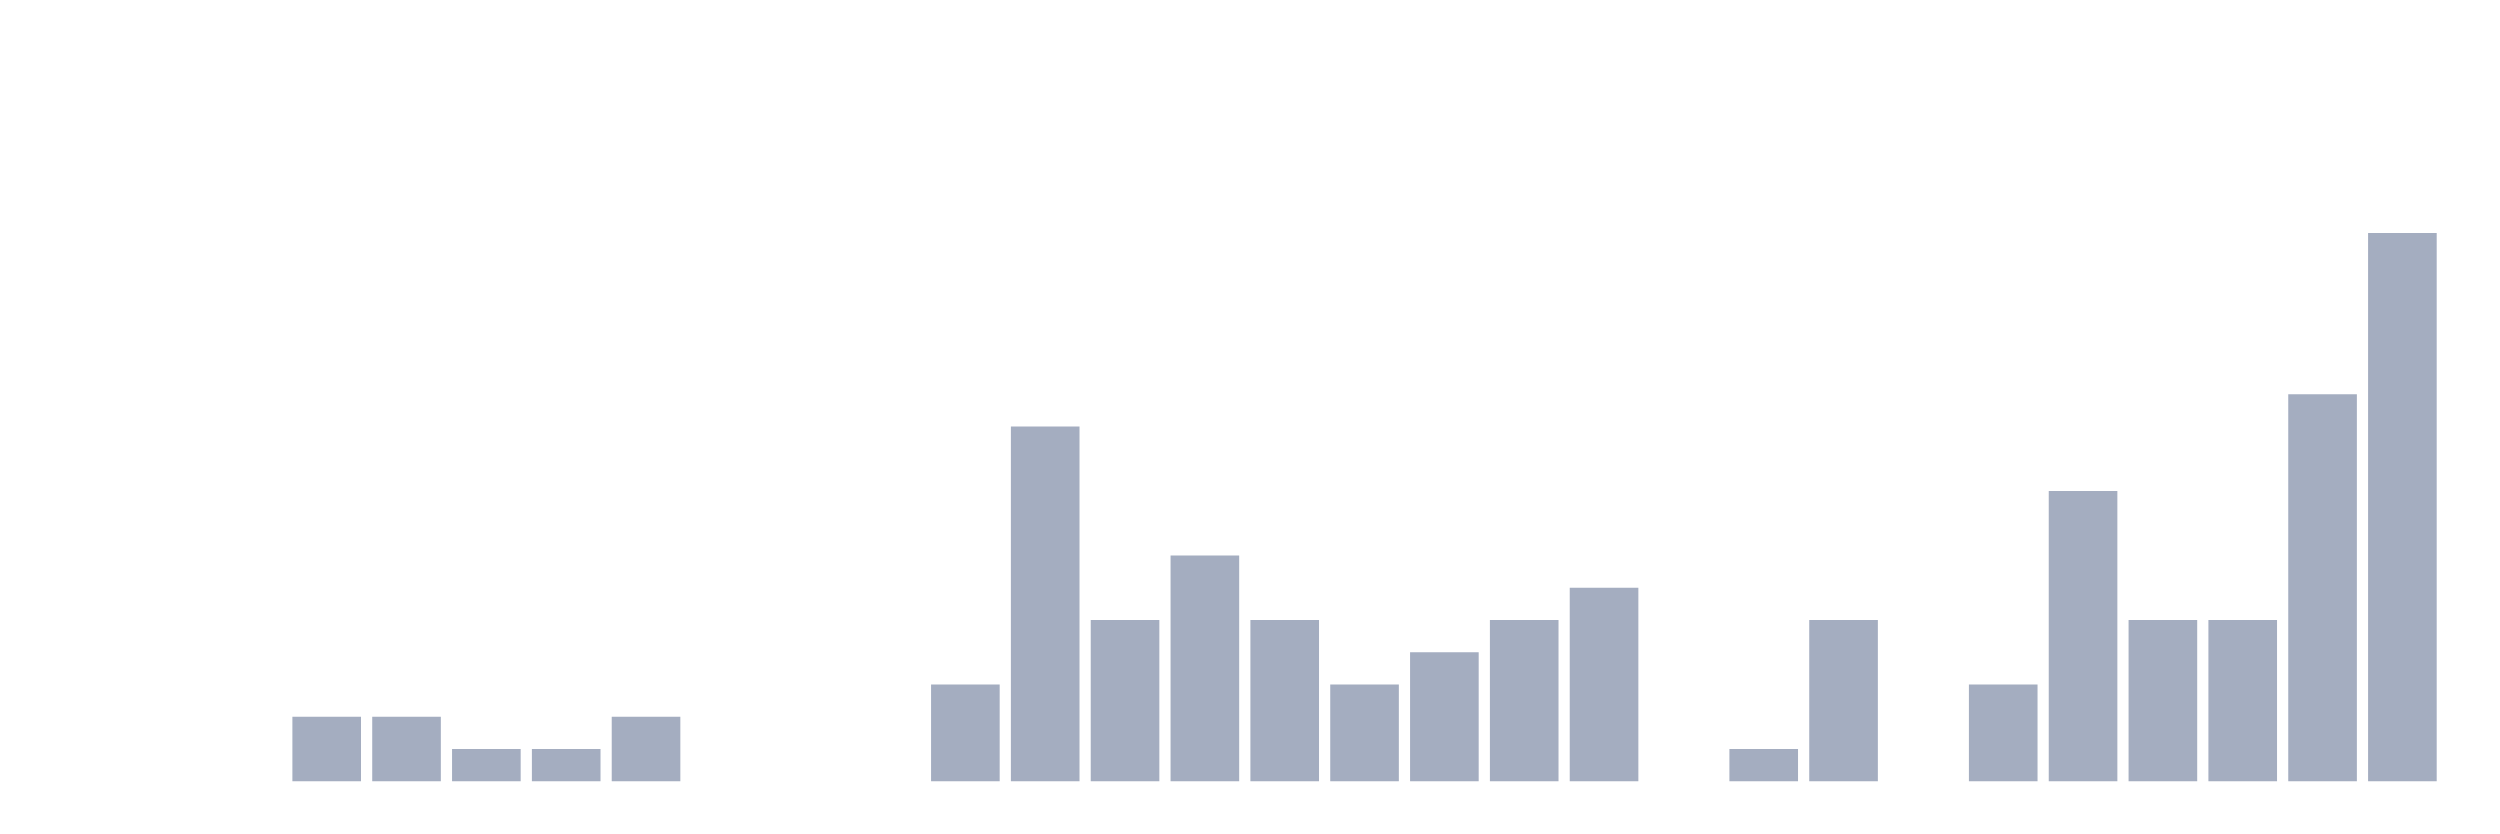
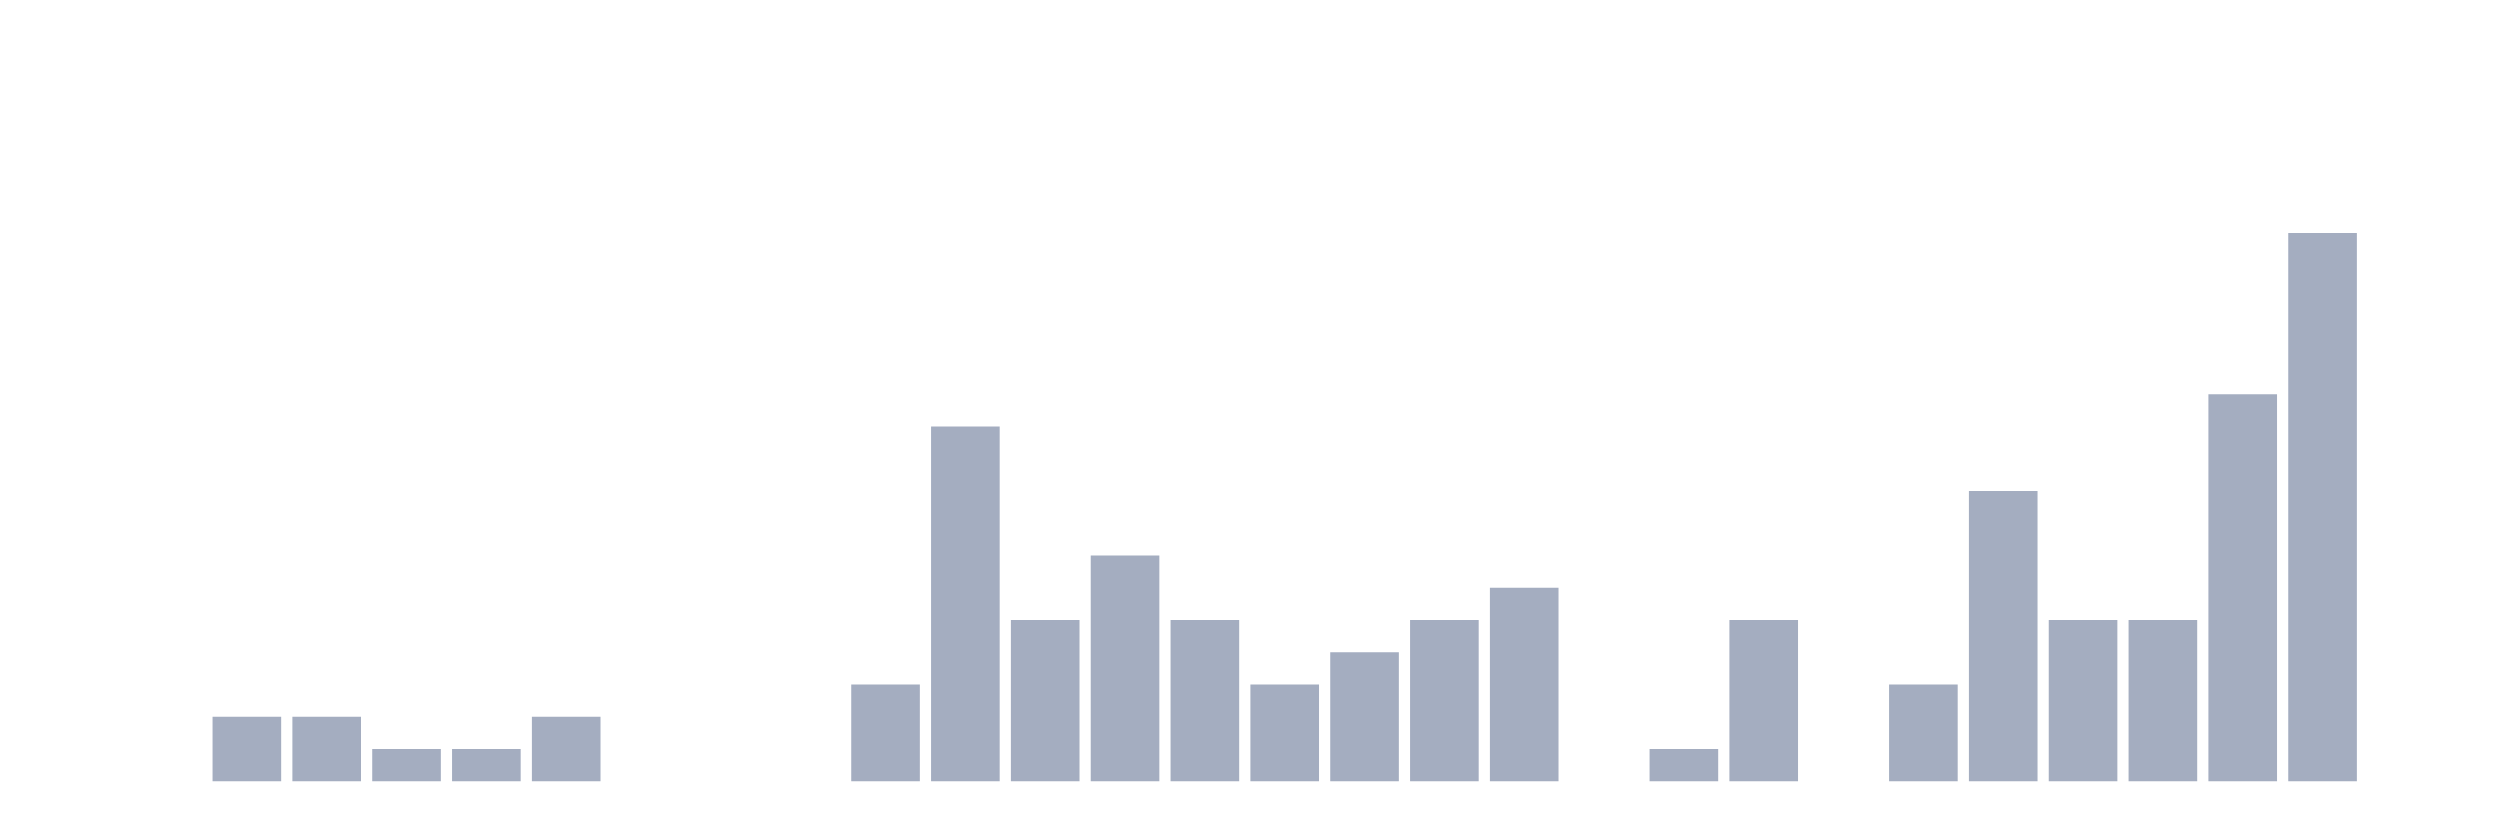
<svg xmlns="http://www.w3.org/2000/svg" viewBox="0 0 480 160">
  <g transform="translate(10,10)">
    <rect class="bar" x="0.153" width="13.175" y="140" height="0" fill="rgb(164,173,192)" />
    <rect class="bar" x="15.482" width="13.175" y="140" height="0" fill="rgb(164,173,192)" />
-     <rect class="bar" x="30.81" width="13.175" y="140" height="0" fill="rgb(164,173,192)" />
+     <rect class="bar" x="30.81" width="13.175" y="127.616" height="12.384" fill="rgb(164,173,192)" />
    <rect class="bar" x="46.138" width="13.175" y="127.616" height="12.384" fill="rgb(164,173,192)" />
-     <rect class="bar" x="61.466" width="13.175" y="127.616" height="12.384" fill="rgb(164,173,192)" />
+     <rect class="bar" x="61.466" width="13.175" y="133.808" height="6.192" fill="rgb(164,173,192)" />
    <rect class="bar" x="76.794" width="13.175" y="133.808" height="6.192" fill="rgb(164,173,192)" />
-     <rect class="bar" x="92.123" width="13.175" y="133.808" height="6.192" fill="rgb(164,173,192)" />
-     <rect class="bar" x="107.451" width="13.175" y="127.616" height="12.384" fill="rgb(164,173,192)" />
+     <rect class="bar" x="92.123" width="13.175" y="127.616" height="12.384" fill="rgb(164,173,192)" />
+     <rect class="bar" x="107.451" width="13.175" y="140" height="0" fill="rgb(164,173,192)" />
    <rect class="bar" x="122.779" width="13.175" y="140" height="0" fill="rgb(164,173,192)" />
    <rect class="bar" x="138.107" width="13.175" y="140" height="0" fill="rgb(164,173,192)" />
-     <rect class="bar" x="153.436" width="13.175" y="140" height="0" fill="rgb(164,173,192)" />
-     <rect class="bar" x="168.764" width="13.175" y="121.424" height="18.576" fill="rgb(164,173,192)" />
-     <rect class="bar" x="184.092" width="13.175" y="71.889" height="68.111" fill="rgb(164,173,192)" />
-     <rect class="bar" x="199.42" width="13.175" y="109.04" height="30.96" fill="rgb(164,173,192)" />
-     <rect class="bar" x="214.748" width="13.175" y="96.656" height="43.344" fill="rgb(164,173,192)" />
-     <rect class="bar" x="230.077" width="13.175" y="109.04" height="30.96" fill="rgb(164,173,192)" />
-     <rect class="bar" x="245.405" width="13.175" y="121.424" height="18.576" fill="rgb(164,173,192)" />
-     <rect class="bar" x="260.733" width="13.175" y="115.232" height="24.768" fill="rgb(164,173,192)" />
-     <rect class="bar" x="276.061" width="13.175" y="109.04" height="30.96" fill="rgb(164,173,192)" />
-     <rect class="bar" x="291.39" width="13.175" y="102.848" height="37.152" fill="rgb(164,173,192)" />
-     <rect class="bar" x="306.718" width="13.175" y="140" height="0" fill="rgb(164,173,192)" />
-     <rect class="bar" x="322.046" width="13.175" y="133.808" height="6.192" fill="rgb(164,173,192)" />
-     <rect class="bar" x="337.374" width="13.175" y="109.04" height="30.96" fill="rgb(164,173,192)" />
-     <rect class="bar" x="352.702" width="13.175" y="140" height="0" fill="rgb(164,173,192)" />
-     <rect class="bar" x="368.031" width="13.175" y="121.424" height="18.576" fill="rgb(164,173,192)" />
-     <rect class="bar" x="383.359" width="13.175" y="84.272" height="55.728" fill="rgb(164,173,192)" />
+     <rect class="bar" x="153.436" width="13.175" y="121.424" height="18.576" fill="rgb(164,173,192)" />
+     <rect class="bar" x="168.764" width="13.175" y="71.889" height="68.111" fill="rgb(164,173,192)" />
+     <rect class="bar" x="184.092" width="13.175" y="109.04" height="30.96" fill="rgb(164,173,192)" />
+     <rect class="bar" x="199.42" width="13.175" y="96.656" height="43.344" fill="rgb(164,173,192)" />
+     <rect class="bar" x="214.748" width="13.175" y="109.04" height="30.96" fill="rgb(164,173,192)" />
+     <rect class="bar" x="230.077" width="13.175" y="121.424" height="18.576" fill="rgb(164,173,192)" />
+     <rect class="bar" x="245.405" width="13.175" y="115.232" height="24.768" fill="rgb(164,173,192)" />
+     <rect class="bar" x="260.733" width="13.175" y="109.04" height="30.96" fill="rgb(164,173,192)" />
+     <rect class="bar" x="276.061" width="13.175" y="102.848" height="37.152" fill="rgb(164,173,192)" />
+     <rect class="bar" x="291.39" width="13.175" y="140" height="0" fill="rgb(164,173,192)" />
+     <rect class="bar" x="306.718" width="13.175" y="133.808" height="6.192" fill="rgb(164,173,192)" />
+     <rect class="bar" x="322.046" width="13.175" y="109.04" height="30.96" fill="rgb(164,173,192)" />
+     <rect class="bar" x="337.374" width="13.175" y="140" height="0" fill="rgb(164,173,192)" />
+     <rect class="bar" x="352.702" width="13.175" y="121.424" height="18.576" fill="rgb(164,173,192)" />
+     <rect class="bar" x="368.031" width="13.175" y="84.272" height="55.728" fill="rgb(164,173,192)" />
+     <rect class="bar" x="383.359" width="13.175" y="109.04" height="30.96" fill="rgb(164,173,192)" />
    <rect class="bar" x="398.687" width="13.175" y="109.04" height="30.96" fill="rgb(164,173,192)" />
-     <rect class="bar" x="414.015" width="13.175" y="109.04" height="30.96" fill="rgb(164,173,192)" />
-     <rect class="bar" x="429.344" width="13.175" y="65.697" height="74.303" fill="rgb(164,173,192)" />
-     <rect class="bar" x="444.672" width="13.175" y="34.737" height="105.263" fill="rgb(164,173,192)" />
+     <rect class="bar" x="414.015" width="13.175" y="65.697" height="74.303" fill="rgb(164,173,192)" />
+     <rect class="bar" x="429.344" width="13.175" y="34.737" height="105.263" fill="rgb(164,173,192)" />
+     <rect class="bar" x="444.672" width="13.175" y="140" height="0" fill="rgb(164,173,192)" />
  </g>
</svg>
